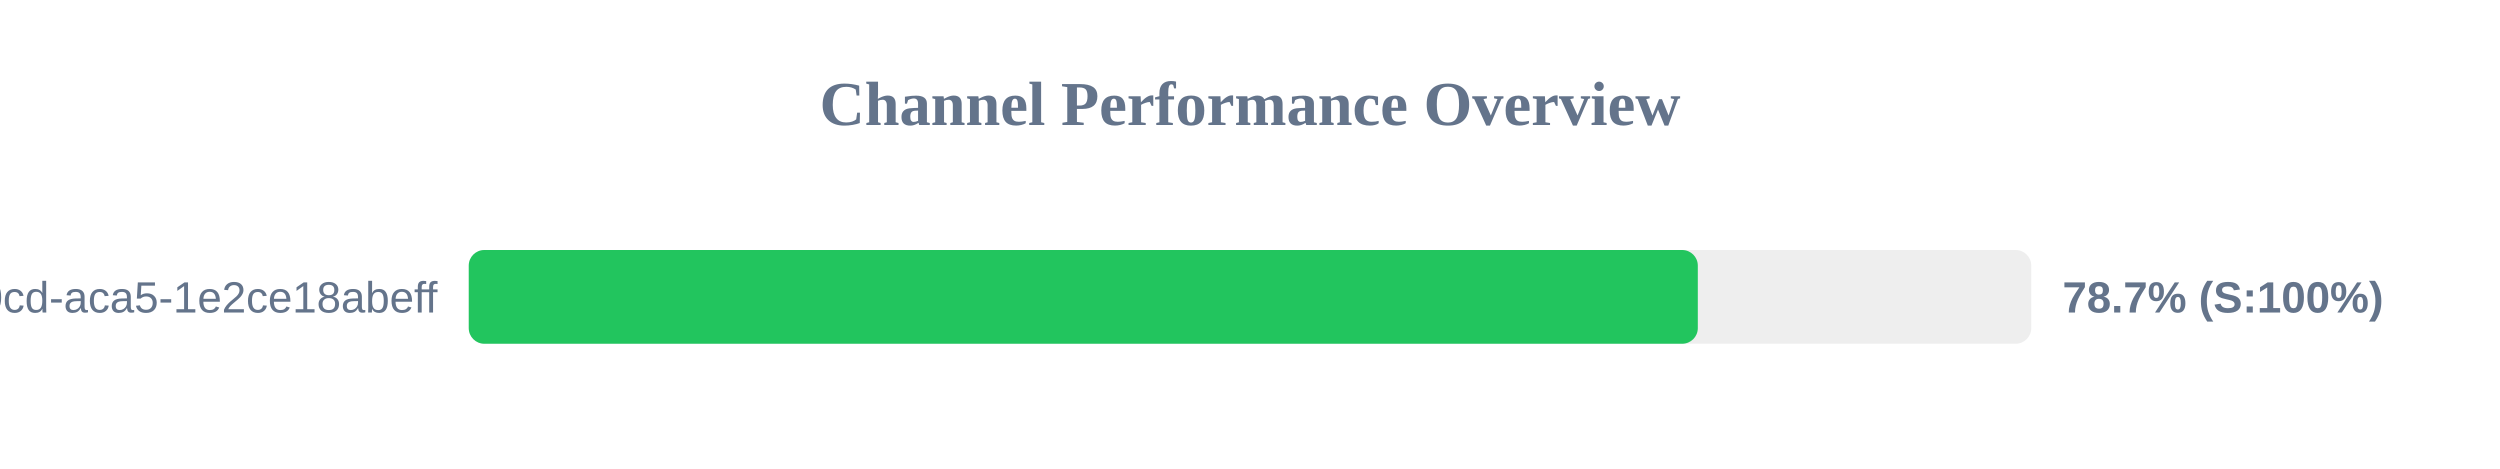
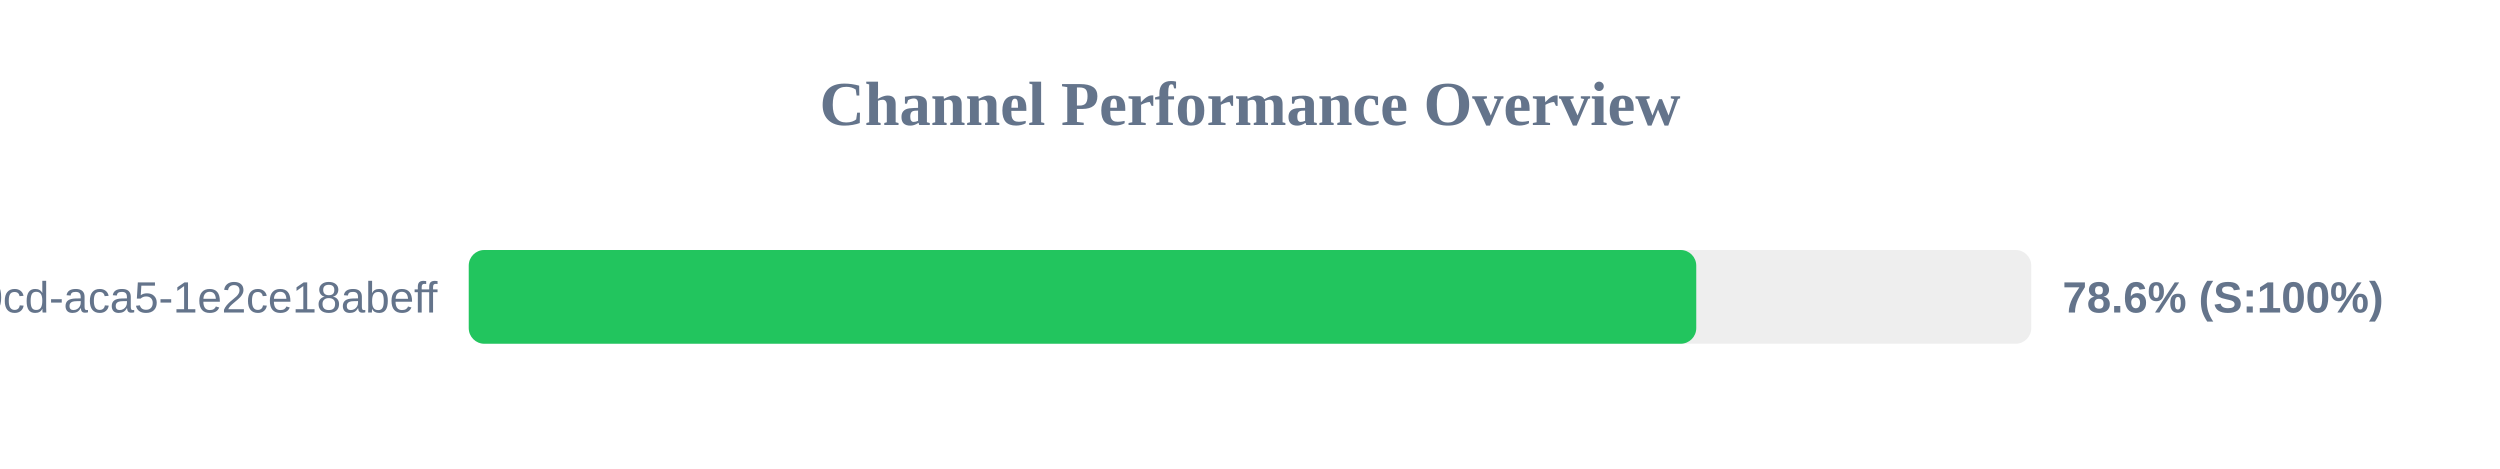
<svg xmlns="http://www.w3.org/2000/svg" width="800" height="150" version="1.1">
  <style>
        .row { font: 14px Arial; fill: #64748b; }
        .score { font: bold 14px Arial; fill: #64748b; }
    </style>
  <text x="400" y="40" text-anchor="middle" font-size="20px" font-weight="bold" fill="#64748b">Channel Performance Overview</text>
  <rect x="150" y="80" width="500" height="30" fill="#eee" rx="5" />
-   <rect x="150" y="80" width="393.3" height="30" fill="#22c55e" rx="5" />
+   <rect x="150" y="80" width="392.8" height="30" fill="#22c55e" rx="5" />
  <text x="140" y="100" text-anchor="end" class="row">?uuid=ebbeef45-0fd8-40cd-aca5-1e2ce18abeff</text>
-   <text x="660" y="100" text-anchor="start" class="score">78.7% (S:100%)</text>
+   <text x="660" y="100" text-anchor="start" class="score">78.6% (S:100%)</text>
</svg>
